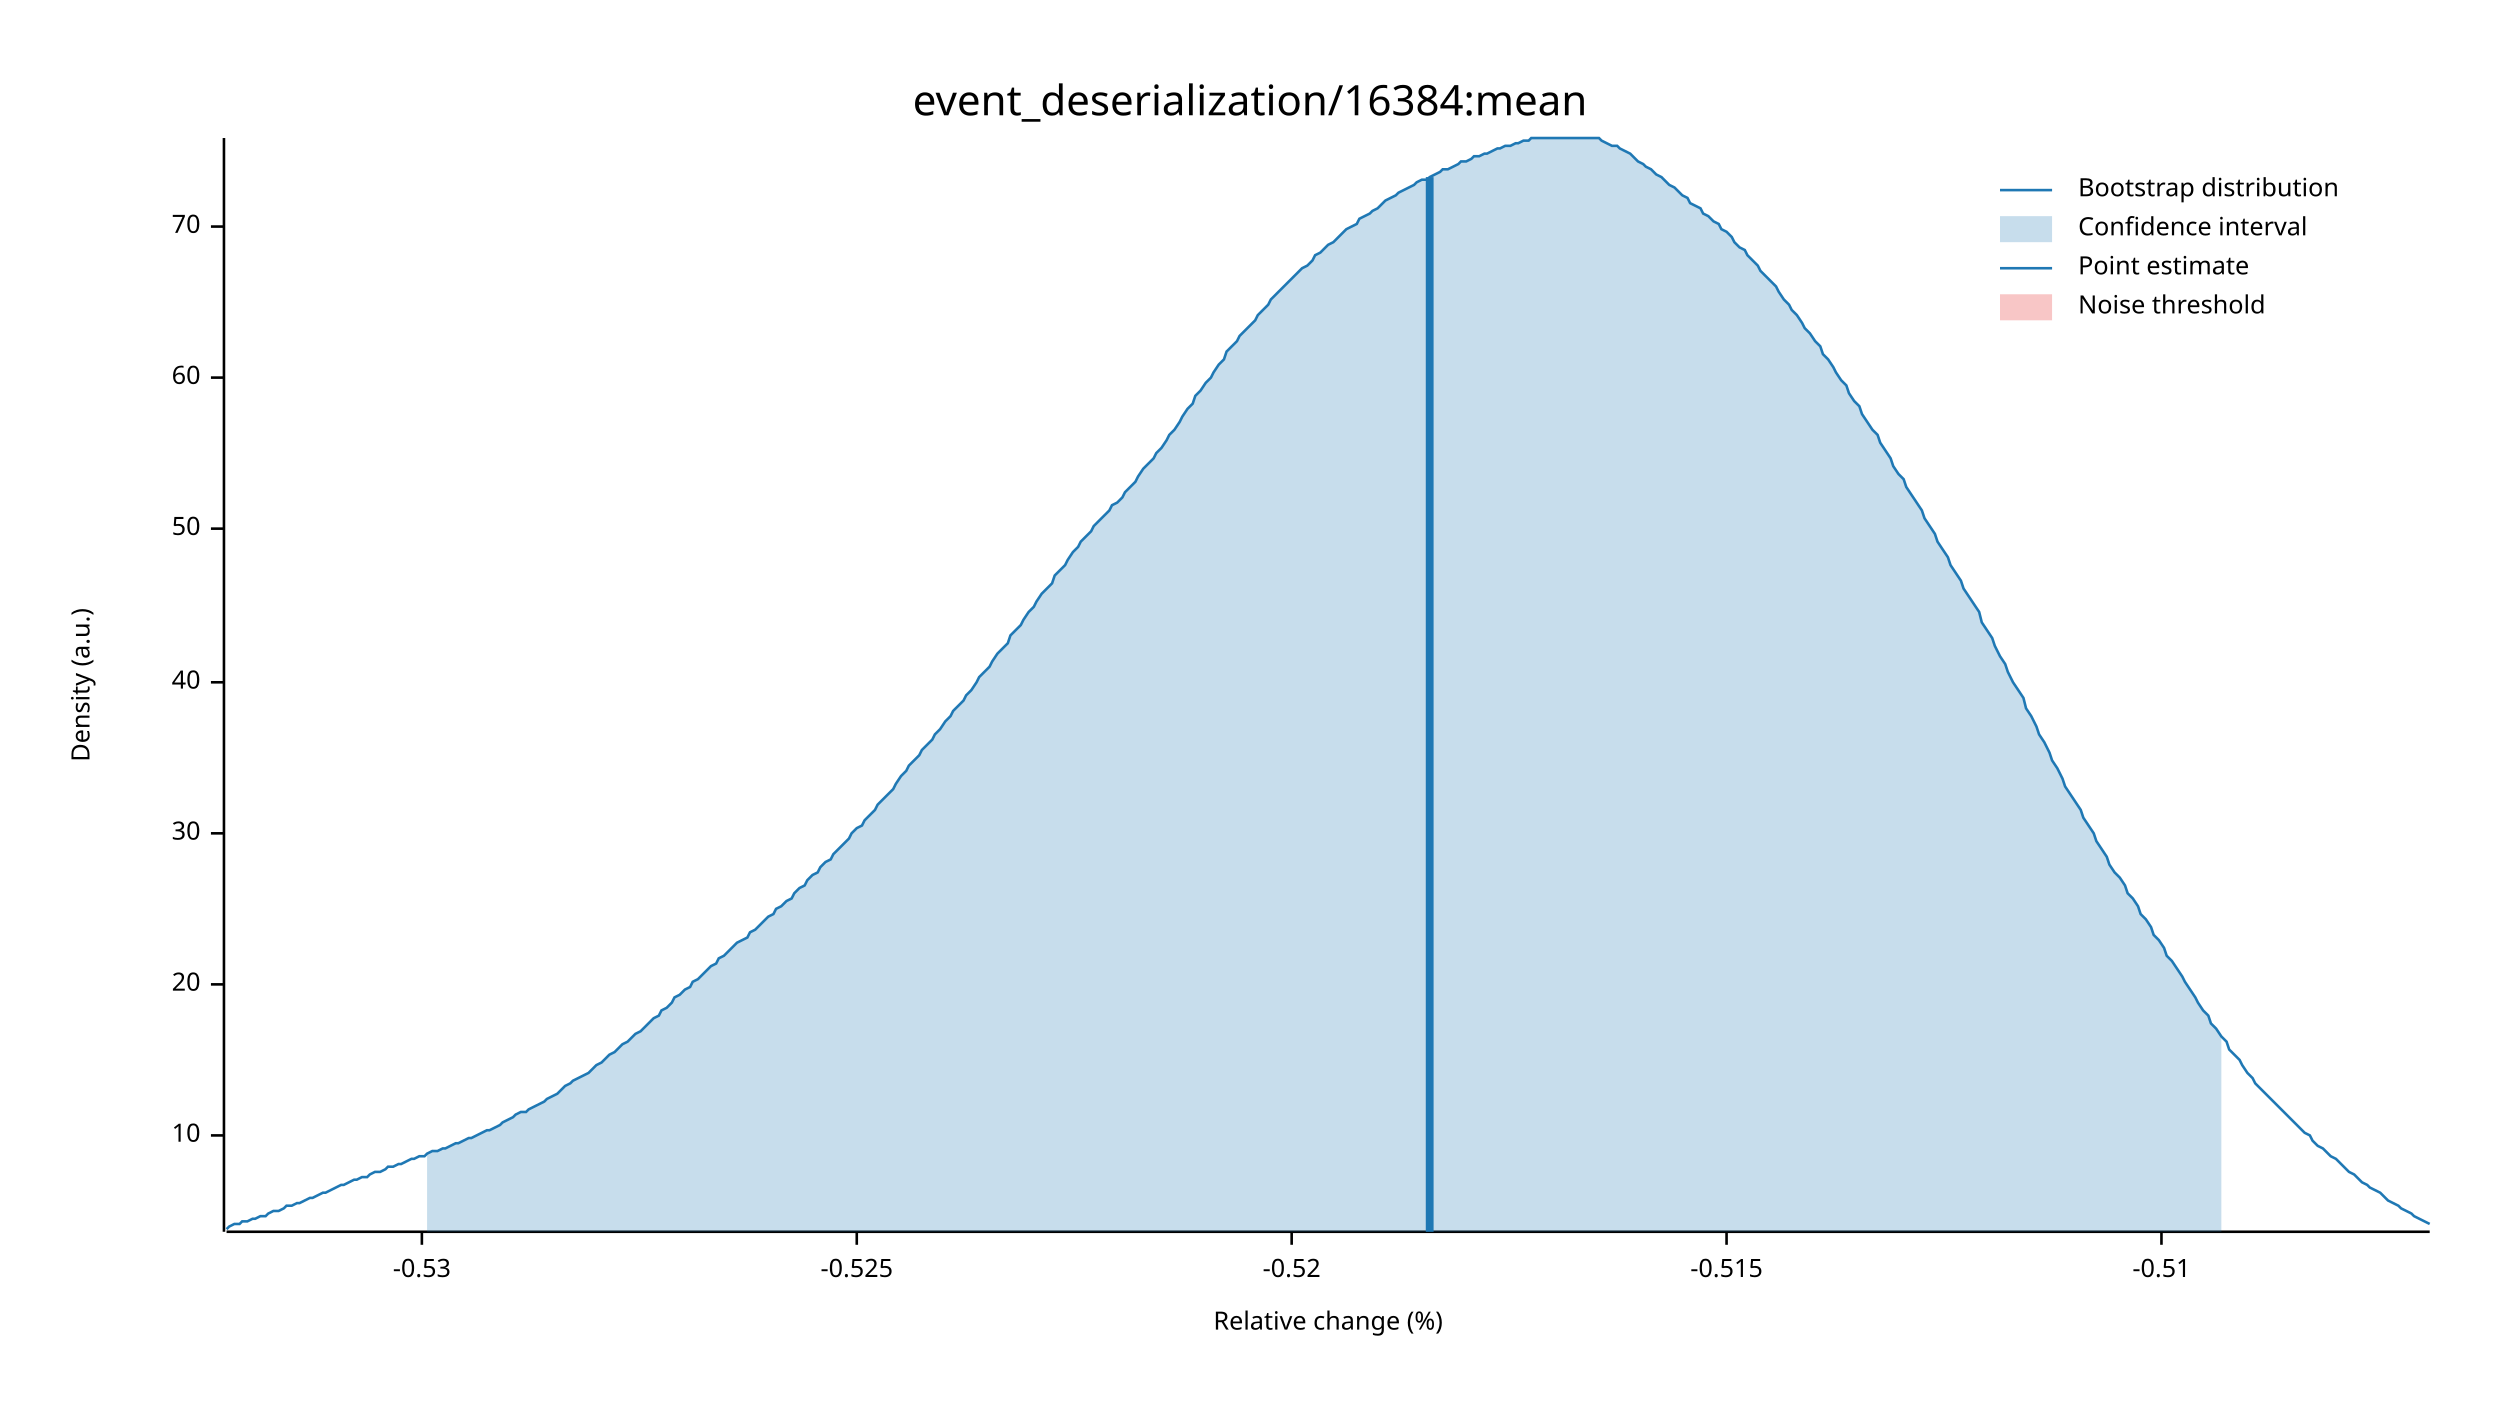
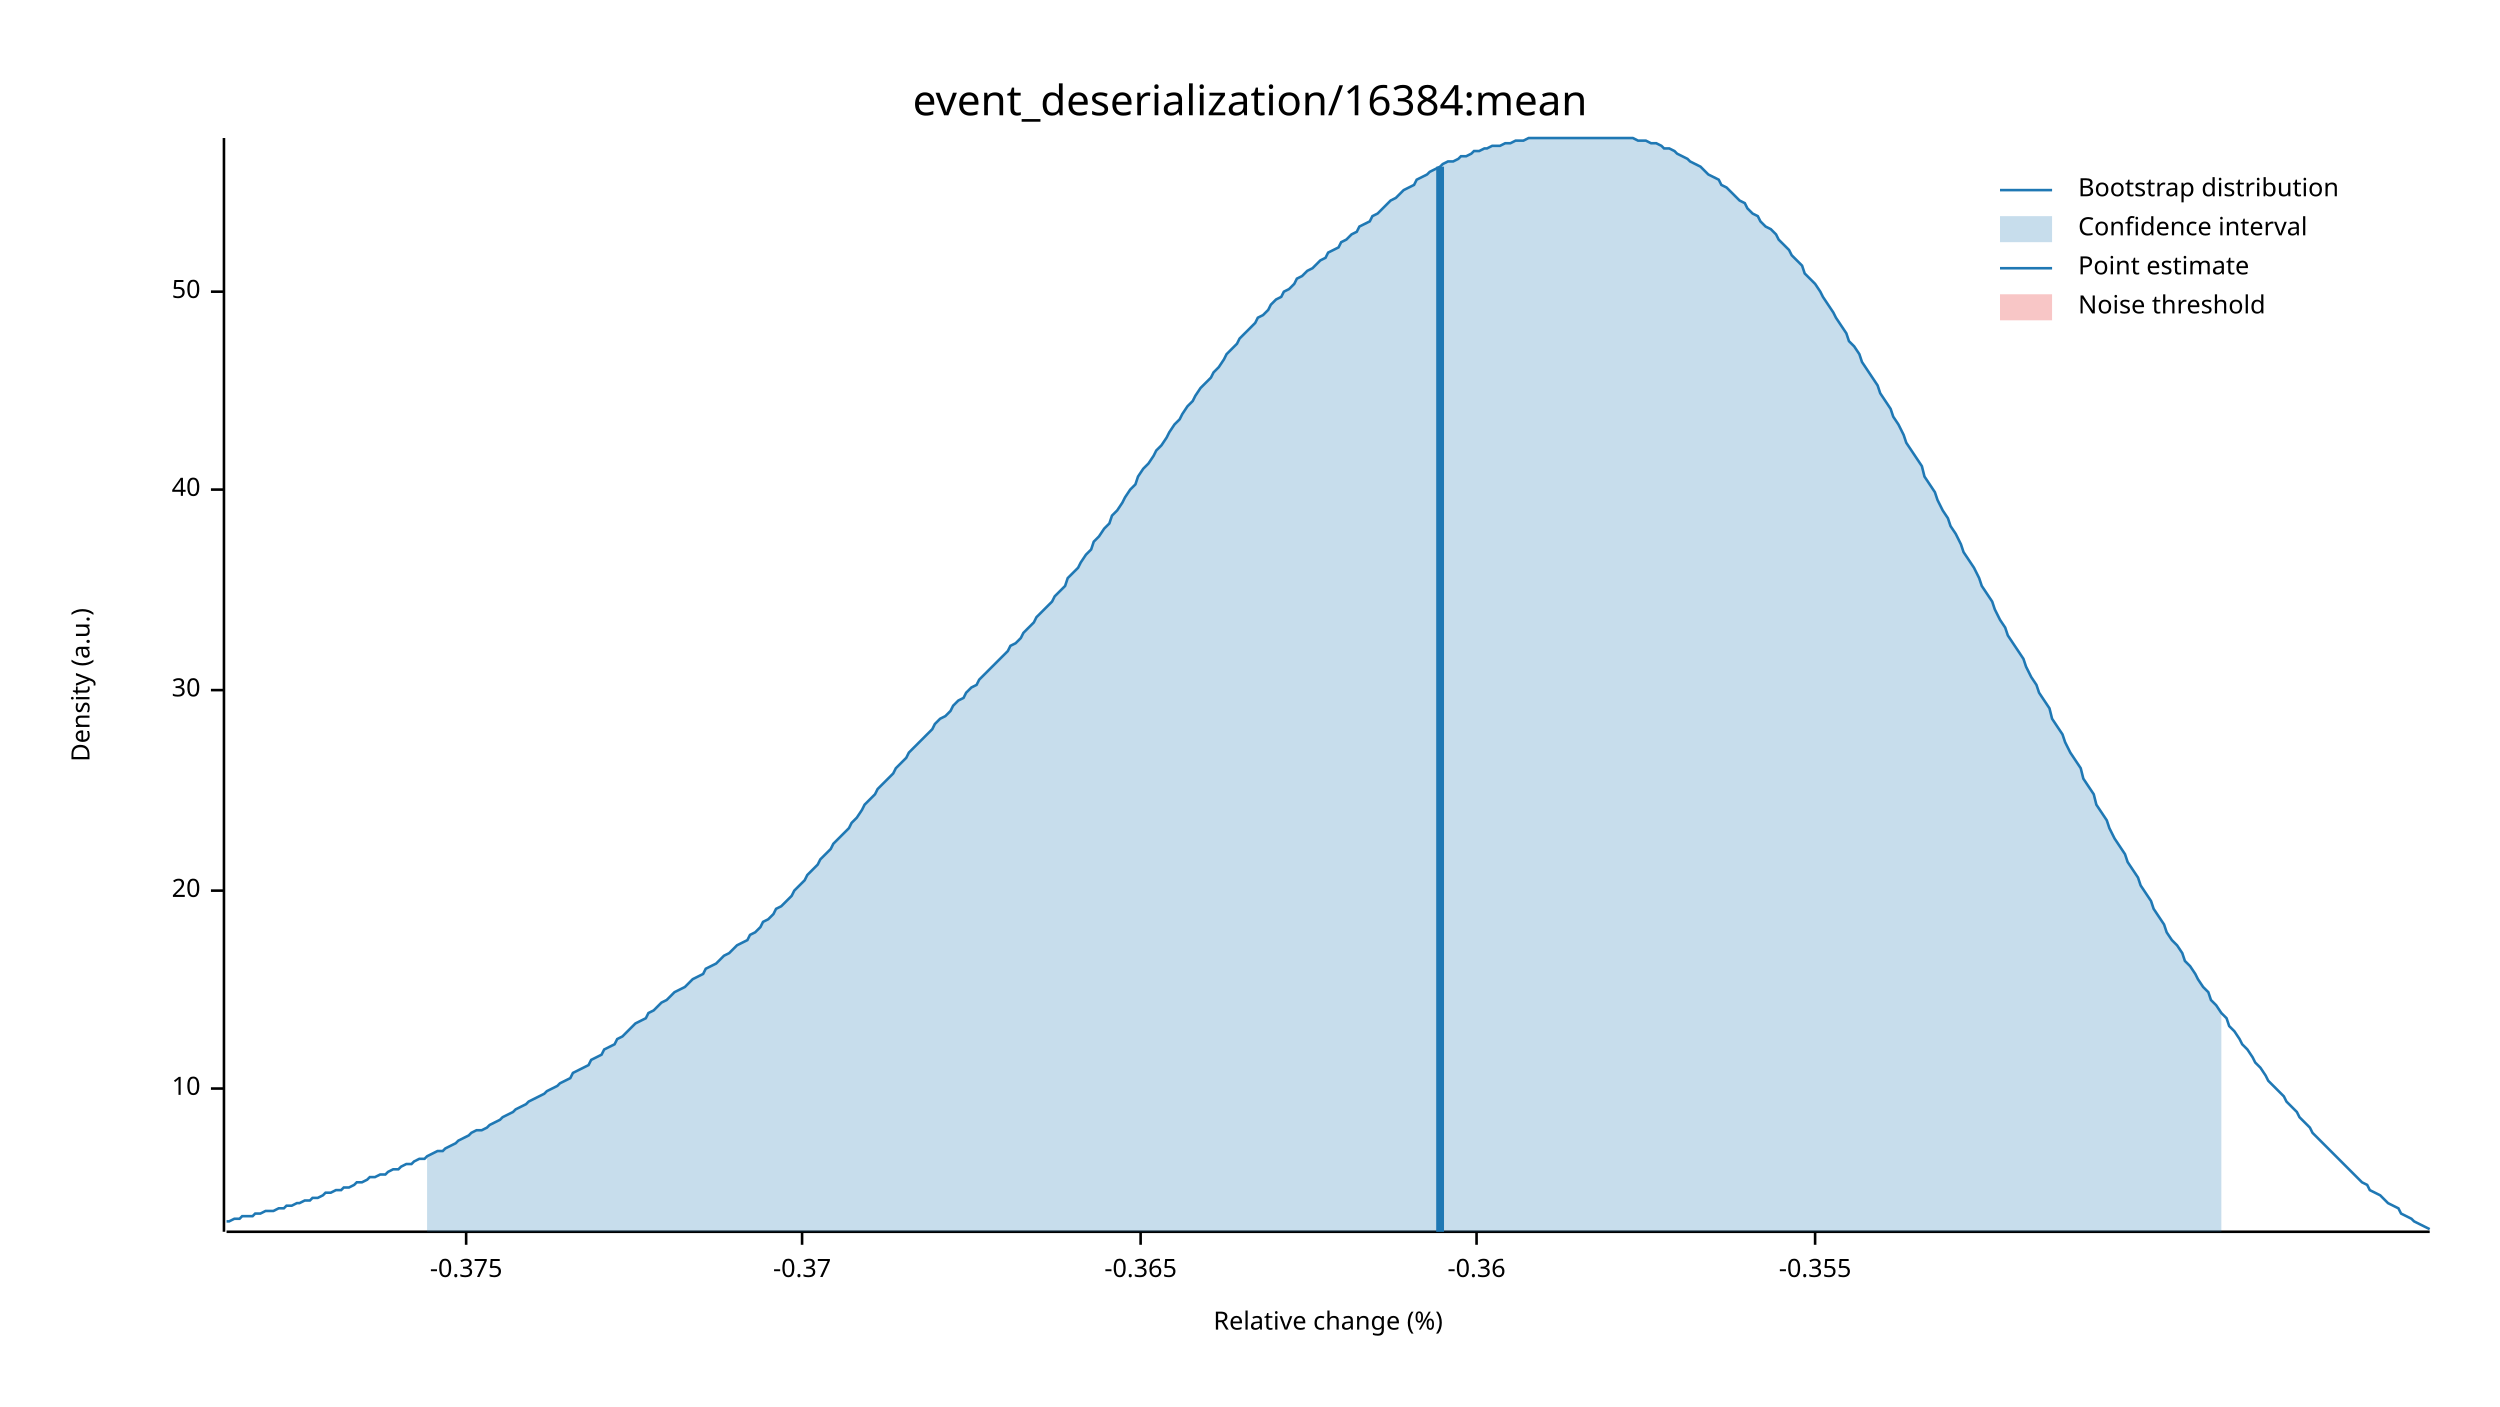
<svg xmlns="http://www.w3.org/2000/svg" width="960" height="540" viewBox="0 0 960 540">
  <text x="480" y="32" dy="0.76em" text-anchor="middle" font-family="sans-serif" font-size="16.129" opacity="1" fill="#000000">
event_deserialization/16384:mean
</text>
  <text x="27" y="263" dy="0.76em" text-anchor="middle" font-family="sans-serif" font-size="9.677" opacity="1" fill="#000000" transform="rotate(270, 27, 263)">
Density (a.u.)
</text>
  <text x="510" y="513" dy="-0.5ex" text-anchor="middle" font-family="sans-serif" font-size="9.677" opacity="1" fill="#000000">
Relative change (%)
</text>
  <polyline fill="none" opacity="1" stroke="#000000" stroke-width="1" points="86,53 86,473 " />
-   <text x="77" y="436" dy="0.5ex" text-anchor="end" font-family="sans-serif" font-size="9.677" opacity="1" fill="#000000">
+   <text x="77" y="418" dy="0.5ex" text-anchor="end" font-family="sans-serif" font-size="9.677" opacity="1" fill="#000000">
10
</text>
-   <polyline fill="none" opacity="1" stroke="#000000" stroke-width="1" points="81,436 86,436 " />
-   <text x="77" y="378" dy="0.5ex" text-anchor="end" font-family="sans-serif" font-size="9.677" opacity="1" fill="#000000">
+   <polyline fill="none" opacity="1" stroke="#000000" stroke-width="1" points="81,418 86,418 " />
+   <text x="77" y="342" dy="0.5ex" text-anchor="end" font-family="sans-serif" font-size="9.677" opacity="1" fill="#000000">
20
</text>
-   <polyline fill="none" opacity="1" stroke="#000000" stroke-width="1" points="81,378 86,378 " />
-   <text x="77" y="320" dy="0.5ex" text-anchor="end" font-family="sans-serif" font-size="9.677" opacity="1" fill="#000000">
+   <polyline fill="none" opacity="1" stroke="#000000" stroke-width="1" points="81,342 86,342 " />
+   <text x="77" y="265" dy="0.5ex" text-anchor="end" font-family="sans-serif" font-size="9.677" opacity="1" fill="#000000">
30
</text>
-   <polyline fill="none" opacity="1" stroke="#000000" stroke-width="1" points="81,320 86,320 " />
-   <text x="77" y="262" dy="0.5ex" text-anchor="end" font-family="sans-serif" font-size="9.677" opacity="1" fill="#000000">
+   <polyline fill="none" opacity="1" stroke="#000000" stroke-width="1" points="81,265 86,265 " />
+   <text x="77" y="188" dy="0.5ex" text-anchor="end" font-family="sans-serif" font-size="9.677" opacity="1" fill="#000000">
40
</text>
-   <polyline fill="none" opacity="1" stroke="#000000" stroke-width="1" points="81,262 86,262 " />
-   <text x="77" y="203" dy="0.5ex" text-anchor="end" font-family="sans-serif" font-size="9.677" opacity="1" fill="#000000">
+   <polyline fill="none" opacity="1" stroke="#000000" stroke-width="1" points="81,188 86,188 " />
+   <text x="77" y="112" dy="0.5ex" text-anchor="end" font-family="sans-serif" font-size="9.677" opacity="1" fill="#000000">
50
</text>
-   <polyline fill="none" opacity="1" stroke="#000000" stroke-width="1" points="81,203 86,203 " />
-   <text x="77" y="145" dy="0.5ex" text-anchor="end" font-family="sans-serif" font-size="9.677" opacity="1" fill="#000000">
- 60
+   <polyline fill="none" opacity="1" stroke="#000000" stroke-width="1" points="81,112 86,112 " />
+   <polyline fill="none" opacity="1" stroke="#000000" stroke-width="1" points="87,473 933,473 " />
+   <text x="179" y="483" dy="0.76em" text-anchor="middle" font-family="sans-serif" font-size="9.677" opacity="1" fill="#000000">
+ -0.375
</text>
-   <polyline fill="none" opacity="1" stroke="#000000" stroke-width="1" points="81,145 86,145 " />
-   <text x="77" y="87" dy="0.5ex" text-anchor="end" font-family="sans-serif" font-size="9.677" opacity="1" fill="#000000">
- 70
+   <polyline fill="none" opacity="1" stroke="#000000" stroke-width="1" points="179,473 179,478 " />
+   <text x="308" y="483" dy="0.76em" text-anchor="middle" font-family="sans-serif" font-size="9.677" opacity="1" fill="#000000">
+ -0.37
</text>
-   <polyline fill="none" opacity="1" stroke="#000000" stroke-width="1" points="81,87 86,87 " />
-   <polyline fill="none" opacity="1" stroke="#000000" stroke-width="1" points="87,473 933,473 " />
-   <text x="162" y="483" dy="0.76em" text-anchor="middle" font-family="sans-serif" font-size="9.677" opacity="1" fill="#000000">
- -0.53
+   <polyline fill="none" opacity="1" stroke="#000000" stroke-width="1" points="308,473 308,478 " />
+   <text x="438" y="483" dy="0.76em" text-anchor="middle" font-family="sans-serif" font-size="9.677" opacity="1" fill="#000000">
+ -0.365
</text>
-   <polyline fill="none" opacity="1" stroke="#000000" stroke-width="1" points="162,473 162,478 " />
-   <text x="329" y="483" dy="0.76em" text-anchor="middle" font-family="sans-serif" font-size="9.677" opacity="1" fill="#000000">
- -0.525
+   <polyline fill="none" opacity="1" stroke="#000000" stroke-width="1" points="438,473 438,478 " />
+   <text x="567" y="483" dy="0.76em" text-anchor="middle" font-family="sans-serif" font-size="9.677" opacity="1" fill="#000000">
+ -0.36
</text>
-   <polyline fill="none" opacity="1" stroke="#000000" stroke-width="1" points="329,473 329,478 " />
-   <text x="496" y="483" dy="0.76em" text-anchor="middle" font-family="sans-serif" font-size="9.677" opacity="1" fill="#000000">
- -0.52
+   <polyline fill="none" opacity="1" stroke="#000000" stroke-width="1" points="567,473 567,478 " />
+   <text x="697" y="483" dy="0.76em" text-anchor="middle" font-family="sans-serif" font-size="9.677" opacity="1" fill="#000000">
+ -0.355
</text>
-   <polyline fill="none" opacity="1" stroke="#000000" stroke-width="1" points="496,473 496,478 " />
-   <text x="663" y="483" dy="0.76em" text-anchor="middle" font-family="sans-serif" font-size="9.677" opacity="1" fill="#000000">
- -0.515
- </text>
-   <polyline fill="none" opacity="1" stroke="#000000" stroke-width="1" points="663,473 663,478 " />
-   <text x="830" y="483" dy="0.76em" text-anchor="middle" font-family="sans-serif" font-size="9.677" opacity="1" fill="#000000">
- -0.51
- </text>
-   <polyline fill="none" opacity="1" stroke="#000000" stroke-width="1" points="830,473 830,478 " />
-   <polyline fill="none" opacity="1" stroke="#1F78B4" stroke-width="1" points="87,472 88,471 90,470 92,470 93,469 95,469 97,468 98,468 100,467 102,467 103,466 105,465 107,465 109,464 110,463 112,463 114,462 115,462 117,461 119,460 120,460 122,459 124,458 125,458 127,457 129,456 131,455 132,455 134,454 136,453 137,453 139,452 141,452 142,451 144,450 146,450 148,449 149,448 151,448 153,447 154,447 156,446 158,445 159,445 161,444 163,444 164,443 166,442 168,442 170,441 171,441 173,440 175,439 176,439 178,438 180,437 181,437 183,436 185,435 187,434 188,434 190,433 192,432 193,431 195,430 197,429 198,428 200,427 202,427 203,426 205,425 207,424 209,423 210,422 212,421 214,420 215,419 217,417 219,416 220,415 222,414 224,413 226,412 227,411 229,409 231,408 232,407 234,405 236,404 237,403 239,401 241,400 242,399 244,397 246,396 248,394 249,393 251,391 253,390 254,388 256,387 258,385 259,383 261,382 263,380 265,379 266,377 268,376 270,374 271,373 273,371 275,370 276,368 278,367 280,365 281,364 283,362 285,361 287,360 288,358 290,357 292,355 293,354 295,352 297,351 298,349 300,348 302,346 304,345 305,343 307,341 309,340 310,338 312,336 314,335 315,333 317,331 319,330 320,328 322,326 324,324 326,322 327,320 329,318 331,317 332,315 334,313 336,311 337,309 339,307 341,305 343,303 344,301 346,298 348,296 349,294 351,292 353,290 354,288 356,286 358,284 359,282 361,280 363,277 365,275 366,273 368,271 370,269 371,267 373,265 375,262 376,260 378,258 380,256 381,254 383,251 385,249 387,247 388,244 390,242 392,240 393,238 395,235 397,233 398,231 400,228 402,226 404,224 405,221 407,219 409,217 410,215 412,212 414,210 415,208 417,206 419,204 420,202 422,200 424,198 426,196 427,194 429,193 431,191 432,189 434,187 436,185 437,183 439,180 441,178 443,176 444,174 446,172 448,169 449,167 451,165 453,162 454,160 456,157 458,155 459,152 461,150 463,147 465,145 466,143 468,140 470,138 471,135 473,133 475,131 476,129 478,127 480,125 482,123 483,121 485,119 487,117 488,115 490,113 492,111 493,110 495,108 497,106 498,105 500,103 502,102 504,100 505,98 507,97 509,95 510,94 512,93 514,91 515,90 517,88 519,87 521,86 522,84 524,83 526,82 527,81 529,80 531,78 532,77 534,76 536,75 537,74 539,73 541,72 543,71 544,70 546,69 548,69 549,68 551,67 553,66 554,65 556,65 558,64 560,63 561,62 563,62 565,61 566,60 568,60 570,59 571,59 573,58 575,57 576,57 578,56 580,56 582,55 583,55 585,54 587,54 588,53 590,53 592,53 593,53 595,53 597,53 599,53 600,53 602,53 604,53 605,53 607,53 609,53 610,53 612,53 614,53 615,54 617,55 619,56 621,56 622,57 624,58 626,59 627,60 629,62 631,63 632,64 634,65 636,67 638,68 639,69 641,71 643,72 644,73 646,75 648,76 649,78 651,79 653,80 654,82 656,83 658,85 660,86 661,88 663,89 665,91 666,93 668,95 670,96 671,98 673,100 675,102 676,104 678,106 680,108 682,110 683,112 685,115 687,117 688,119 690,121 692,124 693,126 695,128 697,131 699,133 700,136 702,138 704,141 705,143 707,146 709,148 710,151 712,154 714,156 715,159 717,162 719,165 721,167 722,170 724,173 726,176 727,179 729,182 731,184 732,187 734,190 736,193 738,196 739,199 741,202 743,205 744,208 746,211 748,214 749,217 751,220 753,223 754,226 756,229 758,232 760,235 761,239 763,242 765,245 766,248 768,252 770,255 771,258 773,262 775,265 777,268 778,272 780,275 782,279 783,282 785,285 787,289 788,292 790,295 792,299 793,302 795,305 797,308 799,311 800,314 802,317 804,320 805,323 807,326 809,329 810,332 812,335 814,337 816,340 817,343 819,345 821,348 822,351 824,353 826,356 827,359 829,361 831,364 832,367 834,369 836,372 838,375 839,377 841,380 843,383 844,385 846,388 848,390 849,393 851,395 853,398 855,400 856,403 858,405 860,407 861,409 863,412 865,414 866,416 868,418 870,420 871,421 873,423 875,425 877,427 878,428 880,430 882,432 883,433 885,435 887,436 888,438 890,440 892,441 894,443 895,444 897,445 899,447 900,448 902,450 904,451 905,452 907,454 909,455 910,456 912,457 914,458 916,460 917,461 919,462 921,463 922,464 924,465 926,466 927,467 929,468 931,469 933,470 " />
-   <polygon opacity="0.25" fill="#1F78B4" points="164,443 166,442 168,442 170,441 171,441 173,440 175,439 176,439 178,438 180,437 181,437 183,436 185,435 187,434 188,434 190,433 192,432 193,431 195,430 197,429 198,428 200,427 202,427 203,426 205,425 207,424 209,423 210,422 212,421 214,420 215,419 217,417 219,416 220,415 222,414 224,413 226,412 227,411 229,409 231,408 232,407 234,405 236,404 237,403 239,401 241,400 242,399 244,397 246,396 248,394 249,393 251,391 253,390 254,388 256,387 258,385 259,383 261,382 263,380 265,379 266,377 268,376 270,374 271,373 273,371 275,370 276,368 278,367 280,365 281,364 283,362 285,361 287,360 288,358 290,357 292,355 293,354 295,352 297,351 298,349 300,348 302,346 304,345 305,343 307,341 309,340 310,338 312,336 314,335 315,333 317,331 319,330 320,328 322,326 324,324 326,322 327,320 329,318 331,317 332,315 334,313 336,311 337,309 339,307 341,305 343,303 344,301 346,298 348,296 349,294 351,292 353,290 354,288 356,286 358,284 359,282 361,280 363,277 365,275 366,273 368,271 370,269 371,267 373,265 375,262 376,260 378,258 380,256 381,254 383,251 385,249 387,247 388,244 390,242 392,240 393,238 395,235 397,233 398,231 400,228 402,226 404,224 405,221 407,219 409,217 410,215 412,212 414,210 415,208 417,206 419,204 420,202 422,200 424,198 426,196 427,194 429,193 431,191 432,189 434,187 436,185 437,183 439,180 441,178 443,176 444,174 446,172 448,169 449,167 451,165 453,162 454,160 456,157 458,155 459,152 461,150 463,147 465,145 466,143 468,140 470,138 471,135 473,133 475,131 476,129 478,127 480,125 482,123 483,121 485,119 487,117 488,115 490,113 492,111 493,110 495,108 497,106 498,105 500,103 502,102 504,100 505,98 507,97 509,95 510,94 512,93 514,91 515,90 517,88 519,87 521,86 522,84 524,83 526,82 527,81 529,80 531,78 532,77 534,76 536,75 537,74 539,73 541,72 543,71 544,70 546,69 548,69 549,68 551,67 553,66 554,65 556,65 558,64 560,63 561,62 563,62 565,61 566,60 568,60 570,59 571,59 573,58 575,57 576,57 578,56 580,56 582,55 583,55 585,54 587,54 588,53 590,53 592,53 593,53 595,53 597,53 599,53 600,53 602,53 604,53 605,53 607,53 609,53 610,53 612,53 614,53 615,54 617,55 619,56 621,56 622,57 624,58 626,59 627,60 629,62 631,63 632,64 634,65 636,67 638,68 639,69 641,71 643,72 644,73 646,75 648,76 649,78 651,79 653,80 654,82 656,83 658,85 660,86 661,88 663,89 665,91 666,93 668,95 670,96 671,98 673,100 675,102 676,104 678,106 680,108 682,110 683,112 685,115 687,117 688,119 690,121 692,124 693,126 695,128 697,131 699,133 700,136 702,138 704,141 705,143 707,146 709,148 710,151 712,154 714,156 715,159 717,162 719,165 721,167 722,170 724,173 726,176 727,179 729,182 731,184 732,187 734,190 736,193 738,196 739,199 741,202 743,205 744,208 746,211 748,214 749,217 751,220 753,223 754,226 756,229 758,232 760,235 761,239 763,242 765,245 766,248 768,252 770,255 771,258 773,262 775,265 777,268 778,272 780,275 782,279 783,282 785,285 787,289 788,292 790,295 792,299 793,302 795,305 797,308 799,311 800,314 802,317 804,320 805,323 807,326 809,329 810,332 812,335 814,337 816,340 817,343 819,345 821,348 822,351 824,353 826,356 827,359 829,361 831,364 832,367 834,369 836,372 838,375 839,377 841,380 843,383 844,385 846,388 848,390 849,393 851,395 853,398 853,473 164,473 " />
-   <polyline fill="none" opacity="1" stroke="#1F78B4" stroke-width="3" points="549,473 549,68 " />
+   <polyline fill="none" opacity="1" stroke="#000000" stroke-width="1" points="697,473 697,478 " />
+   <polyline fill="none" opacity="1" stroke="#1F78B4" stroke-width="1" points="87,469 88,469 90,468 92,468 93,467 95,467 97,467 98,466 100,466 102,465 103,465 105,465 107,464 109,464 110,463 112,463 114,462 115,462 117,461 119,461 120,460 122,460 124,459 125,458 127,458 129,457 131,457 132,456 134,456 136,455 137,454 139,454 141,453 142,452 144,452 146,451 148,451 149,450 151,449 153,449 154,448 156,447 158,447 159,446 161,445 163,445 164,444 166,443 168,442 170,442 171,441 173,440 175,439 176,438 178,437 180,436 181,435 183,434 185,434 187,433 188,432 190,431 192,430 193,429 195,428 197,427 198,426 200,425 202,424 203,423 205,422 207,421 209,420 210,419 212,418 214,417 215,416 217,415 219,414 220,412 222,411 224,410 226,409 227,407 229,406 231,405 232,403 234,402 236,401 237,399 239,398 241,396 242,395 244,393 246,392 248,391 249,389 251,388 253,386 254,385 256,384 258,382 259,381 261,380 263,379 265,377 266,376 268,375 270,374 271,372 273,371 275,370 276,369 278,367 280,366 281,365 283,363 285,362 287,361 288,359 290,358 292,356 293,354 295,353 297,351 298,349 300,348 302,346 304,344 305,342 307,340 309,338 310,336 312,334 314,332 315,330 317,328 319,326 320,324 322,322 324,320 326,318 327,316 329,314 331,311 332,309 334,307 336,305 337,303 339,301 341,299 343,297 344,295 346,293 348,291 349,289 351,287 353,285 354,284 356,282 358,280 359,278 361,276 363,275 365,273 366,271 368,269 370,268 371,266 373,264 375,263 376,261 378,259 380,257 381,256 383,254 385,252 387,250 388,248 390,247 392,245 393,243 395,241 397,239 398,237 400,235 402,233 404,231 405,229 407,227 409,225 410,222 412,220 414,218 415,216 417,213 419,211 420,208 422,206 424,203 426,201 427,198 429,196 431,193 432,191 434,188 436,186 437,183 439,180 441,178 443,175 444,173 446,171 448,168 449,166 451,163 453,161 454,159 456,156 458,154 459,152 461,149 463,147 465,145 466,143 468,141 470,138 471,136 473,134 475,132 476,130 478,128 480,126 482,124 483,122 485,121 487,119 488,117 490,115 492,114 493,112 495,111 497,109 498,107 500,106 502,104 504,103 505,102 507,100 509,99 510,97 512,96 514,95 515,93 517,92 519,90 521,89 522,87 524,86 526,85 527,83 529,82 531,80 532,79 534,77 536,76 537,75 539,73 541,72 543,71 544,69 546,68 548,67 549,66 551,65 553,64 554,63 556,62 558,62 560,61 561,60 563,60 565,59 566,58 568,58 570,57 571,57 573,56 575,56 576,56 578,55 580,55 582,54 583,54 585,54 587,53 588,53 590,53 592,53 593,53 595,53 597,53 599,53 600,53 602,53 604,53 605,53 607,53 609,53 610,53 612,53 614,53 615,53 617,53 619,53 621,53 622,53 624,53 626,53 627,53 629,54 631,54 632,54 634,55 636,55 638,56 639,57 641,57 643,58 644,59 646,60 648,61 649,62 651,63 653,64 654,65 656,67 658,68 660,69 661,71 663,72 665,74 666,75 668,77 670,78 671,80 673,82 675,83 676,85 678,87 680,88 682,90 683,92 685,94 687,96 688,98 690,100 692,102 693,105 695,107 697,109 699,112 700,114 702,117 704,120 705,122 707,125 709,128 710,131 712,133 714,136 715,139 717,142 719,145 721,148 722,151 724,154 726,157 727,160 729,163 731,167 732,170 734,173 736,176 738,179 739,183 741,186 743,189 744,192 746,196 748,199 749,202 751,205 753,209 754,212 756,215 758,218 760,222 761,225 763,228 765,231 766,234 768,238 770,241 771,244 773,247 775,250 777,253 778,256 780,260 782,263 783,266 785,269 787,272 788,276 790,279 792,282 793,285 795,289 797,292 799,295 800,299 802,302 804,305 805,309 807,312 809,315 810,318 812,322 814,325 816,328 817,331 819,334 821,337 822,340 824,343 826,346 827,349 829,352 831,355 832,358 834,361 836,363 838,366 839,369 841,371 843,374 844,376 846,379 848,381 849,384 851,386 853,389 855,391 856,394 858,396 860,399 861,401 863,403 865,406 866,408 868,410 870,413 871,415 873,417 875,419 877,421 878,423 880,425 882,427 883,429 885,431 887,433 888,435 890,437 892,439 894,441 895,442 897,444 899,446 900,447 902,449 904,451 905,452 907,454 909,455 910,457 912,458 914,459 916,461 917,462 919,463 921,464 922,466 924,467 926,468 927,469 929,470 931,471 933,472 " />
+   <polygon opacity="0.25" fill="#1F78B4" points="164,444 166,443 168,442 170,442 171,441 173,440 175,439 176,438 178,437 180,436 181,435 183,434 185,434 187,433 188,432 190,431 192,430 193,429 195,428 197,427 198,426 200,425 202,424 203,423 205,422 207,421 209,420 210,419 212,418 214,417 215,416 217,415 219,414 220,412 222,411 224,410 226,409 227,407 229,406 231,405 232,403 234,402 236,401 237,399 239,398 241,396 242,395 244,393 246,392 248,391 249,389 251,388 253,386 254,385 256,384 258,382 259,381 261,380 263,379 265,377 266,376 268,375 270,374 271,372 273,371 275,370 276,369 278,367 280,366 281,365 283,363 285,362 287,361 288,359 290,358 292,356 293,354 295,353 297,351 298,349 300,348 302,346 304,344 305,342 307,340 309,338 310,336 312,334 314,332 315,330 317,328 319,326 320,324 322,322 324,320 326,318 327,316 329,314 331,311 332,309 334,307 336,305 337,303 339,301 341,299 343,297 344,295 346,293 348,291 349,289 351,287 353,285 354,284 356,282 358,280 359,278 361,276 363,275 365,273 366,271 368,269 370,268 371,266 373,264 375,263 376,261 378,259 380,257 381,256 383,254 385,252 387,250 388,248 390,247 392,245 393,243 395,241 397,239 398,237 400,235 402,233 404,231 405,229 407,227 409,225 410,222 412,220 414,218 415,216 417,213 419,211 420,208 422,206 424,203 426,201 427,198 429,196 431,193 432,191 434,188 436,186 437,183 439,180 441,178 443,175 444,173 446,171 448,168 449,166 451,163 453,161 454,159 456,156 458,154 459,152 461,149 463,147 465,145 466,143 468,141 470,138 471,136 473,134 475,132 476,130 478,128 480,126 482,124 483,122 485,121 487,119 488,117 490,115 492,114 493,112 495,111 497,109 498,107 500,106 502,104 504,103 505,102 507,100 509,99 510,97 512,96 514,95 515,93 517,92 519,90 521,89 522,87 524,86 526,85 527,83 529,82 531,80 532,79 534,77 536,76 537,75 539,73 541,72 543,71 544,69 546,68 548,67 549,66 551,65 553,64 554,63 556,62 558,62 560,61 561,60 563,60 565,59 566,58 568,58 570,57 571,57 573,56 575,56 576,56 578,55 580,55 582,54 583,54 585,54 587,53 588,53 590,53 592,53 593,53 595,53 597,53 599,53 600,53 602,53 604,53 605,53 607,53 609,53 610,53 612,53 614,53 615,53 617,53 619,53 621,53 622,53 624,53 626,53 627,53 629,54 631,54 632,54 634,55 636,55 638,56 639,57 641,57 643,58 644,59 646,60 648,61 649,62 651,63 653,64 654,65 656,67 658,68 660,69 661,71 663,72 665,74 666,75 668,77 670,78 671,80 673,82 675,83 676,85 678,87 680,88 682,90 683,92 685,94 687,96 688,98 690,100 692,102 693,105 695,107 697,109 699,112 700,114 702,117 704,120 705,122 707,125 709,128 710,131 712,133 714,136 715,139 717,142 719,145 721,148 722,151 724,154 726,157 727,160 729,163 731,167 732,170 734,173 736,176 738,179 739,183 741,186 743,189 744,192 746,196 748,199 749,202 751,205 753,209 754,212 756,215 758,218 760,222 761,225 763,228 765,231 766,234 768,238 770,241 771,244 773,247 775,250 777,253 778,256 780,260 782,263 783,266 785,269 787,272 788,276 790,279 792,282 793,285 795,289 797,292 799,295 800,299 802,302 804,305 805,309 807,312 809,315 810,318 812,322 814,325 816,328 817,331 819,334 821,337 822,340 824,343 826,346 827,349 829,352 831,355 832,358 834,361 836,363 838,366 839,369 841,371 843,374 844,376 846,379 848,381 849,384 851,386 853,389 853,473 164,473 " />
+   <polyline fill="none" opacity="1" stroke="#1F78B4" stroke-width="3" points="553,473 553,64 " />
  <rect x="510" y="53" width="0" height="419" opacity="0.1" fill="#E31A1C" stroke="none" />
  <text x="798" y="68" dy="0.76em" text-anchor="start" font-family="sans-serif" font-size="9.677" opacity="1" fill="#000000">
Bootstrap distribution
</text>
  <text x="798" y="83" dy="0.76em" text-anchor="start" font-family="sans-serif" font-size="9.677" opacity="1" fill="#000000">
Confidence interval
</text>
  <text x="798" y="98" dy="0.76em" text-anchor="start" font-family="sans-serif" font-size="9.677" opacity="1" fill="#000000">
Point estimate
</text>
  <text x="798" y="113" dy="0.76em" text-anchor="start" font-family="sans-serif" font-size="9.677" opacity="1" fill="#000000">
Noise threshold
</text>
  <polyline fill="none" opacity="1" stroke="#1F78B4" stroke-width="1" points="768,73 788,73 " />
  <rect x="768" y="83" width="20" height="10" opacity="0.25" fill="#1F78B4" stroke="none" />
  <polyline fill="none" opacity="1" stroke="#1F78B4" stroke-width="1" points="768,103 788,103 " />
  <rect x="768" y="113" width="20" height="10" opacity="0.25" fill="#E31A1C" stroke="none" />
</svg>
